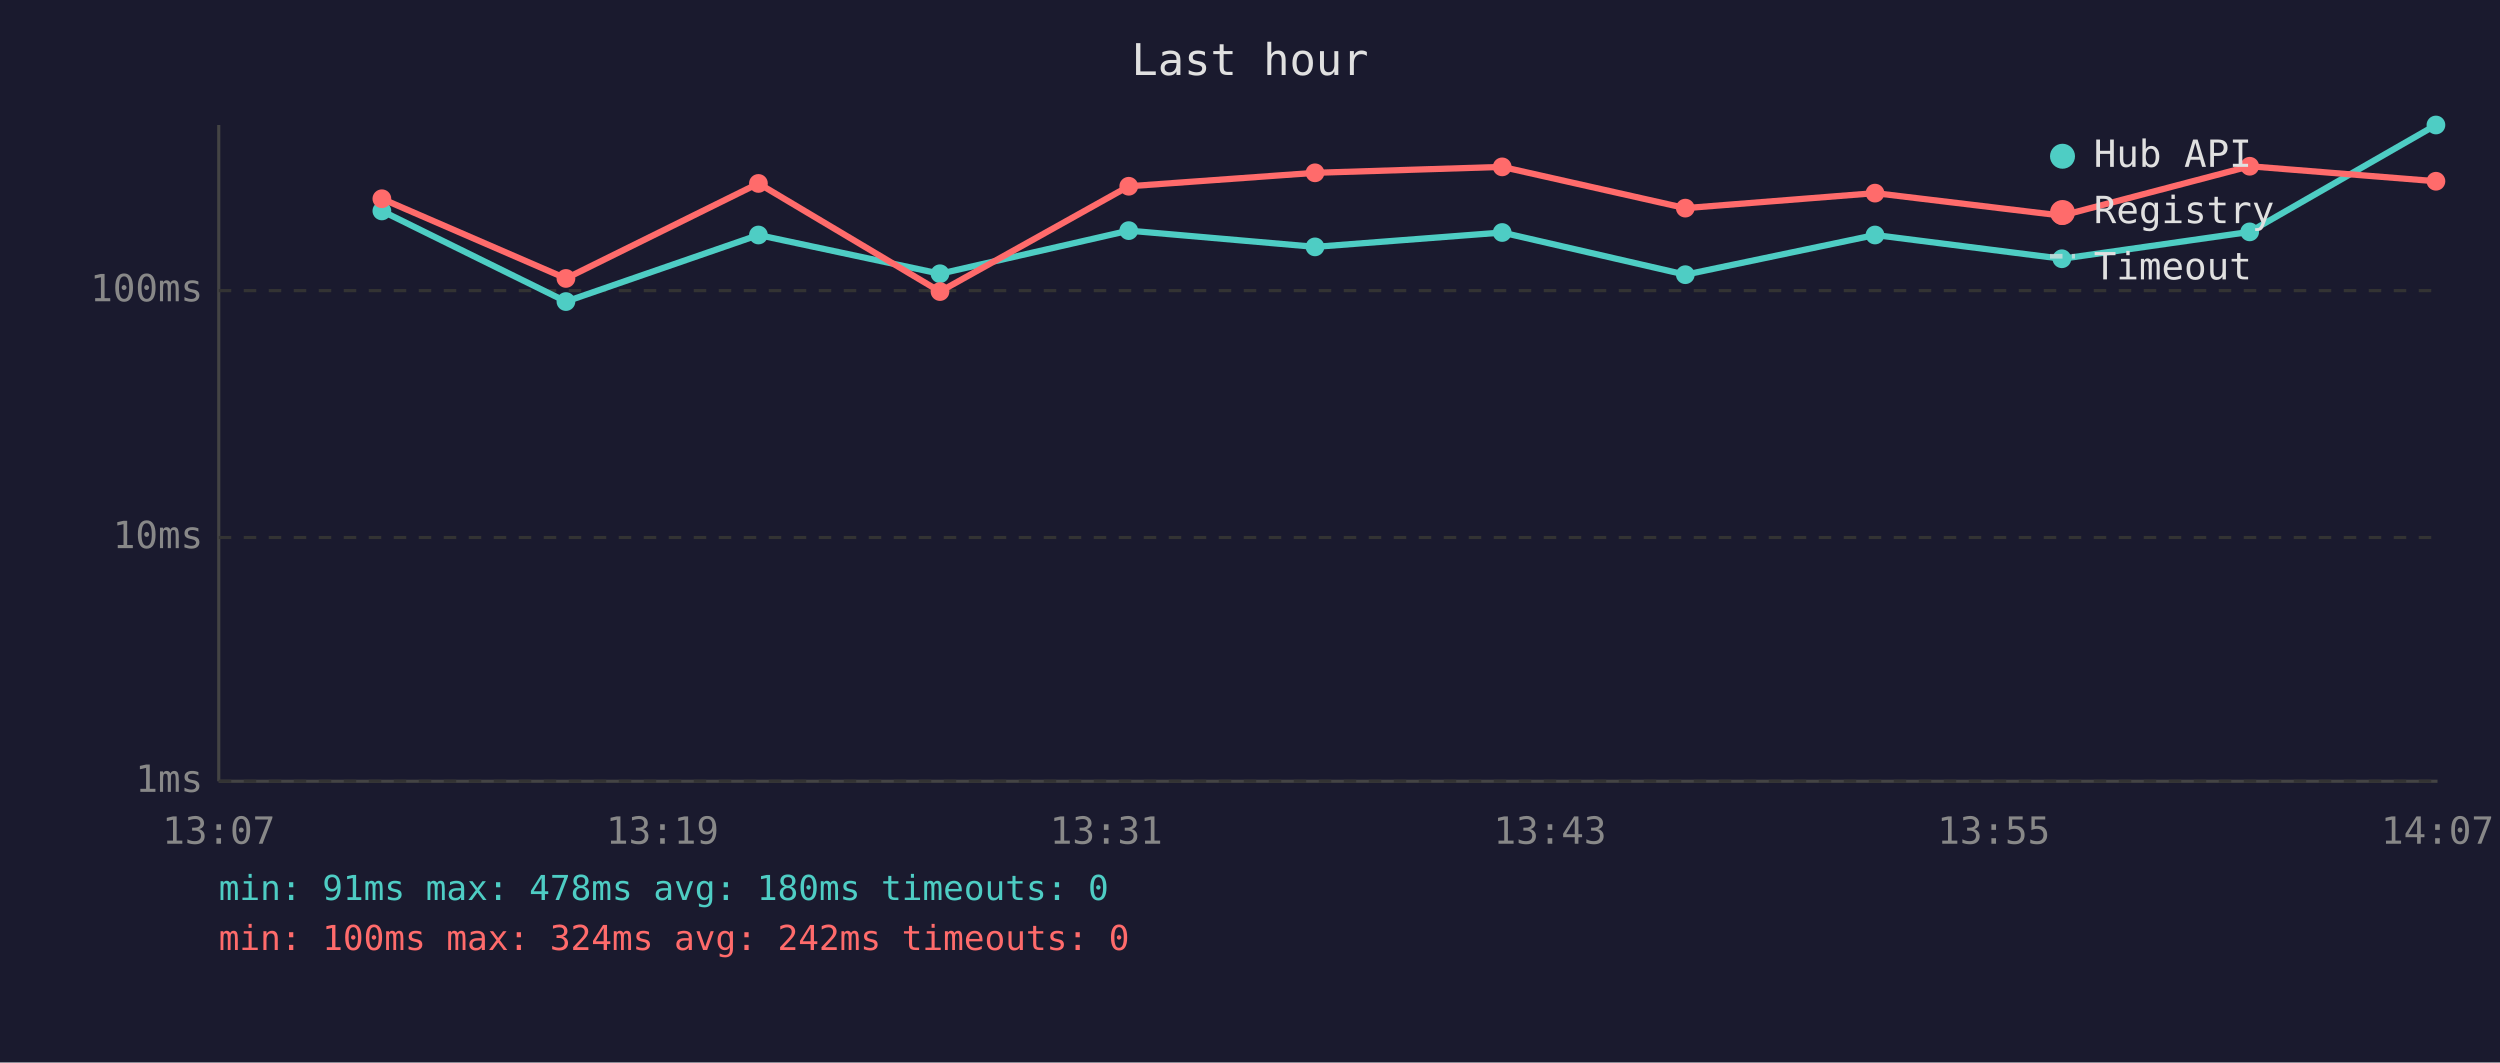
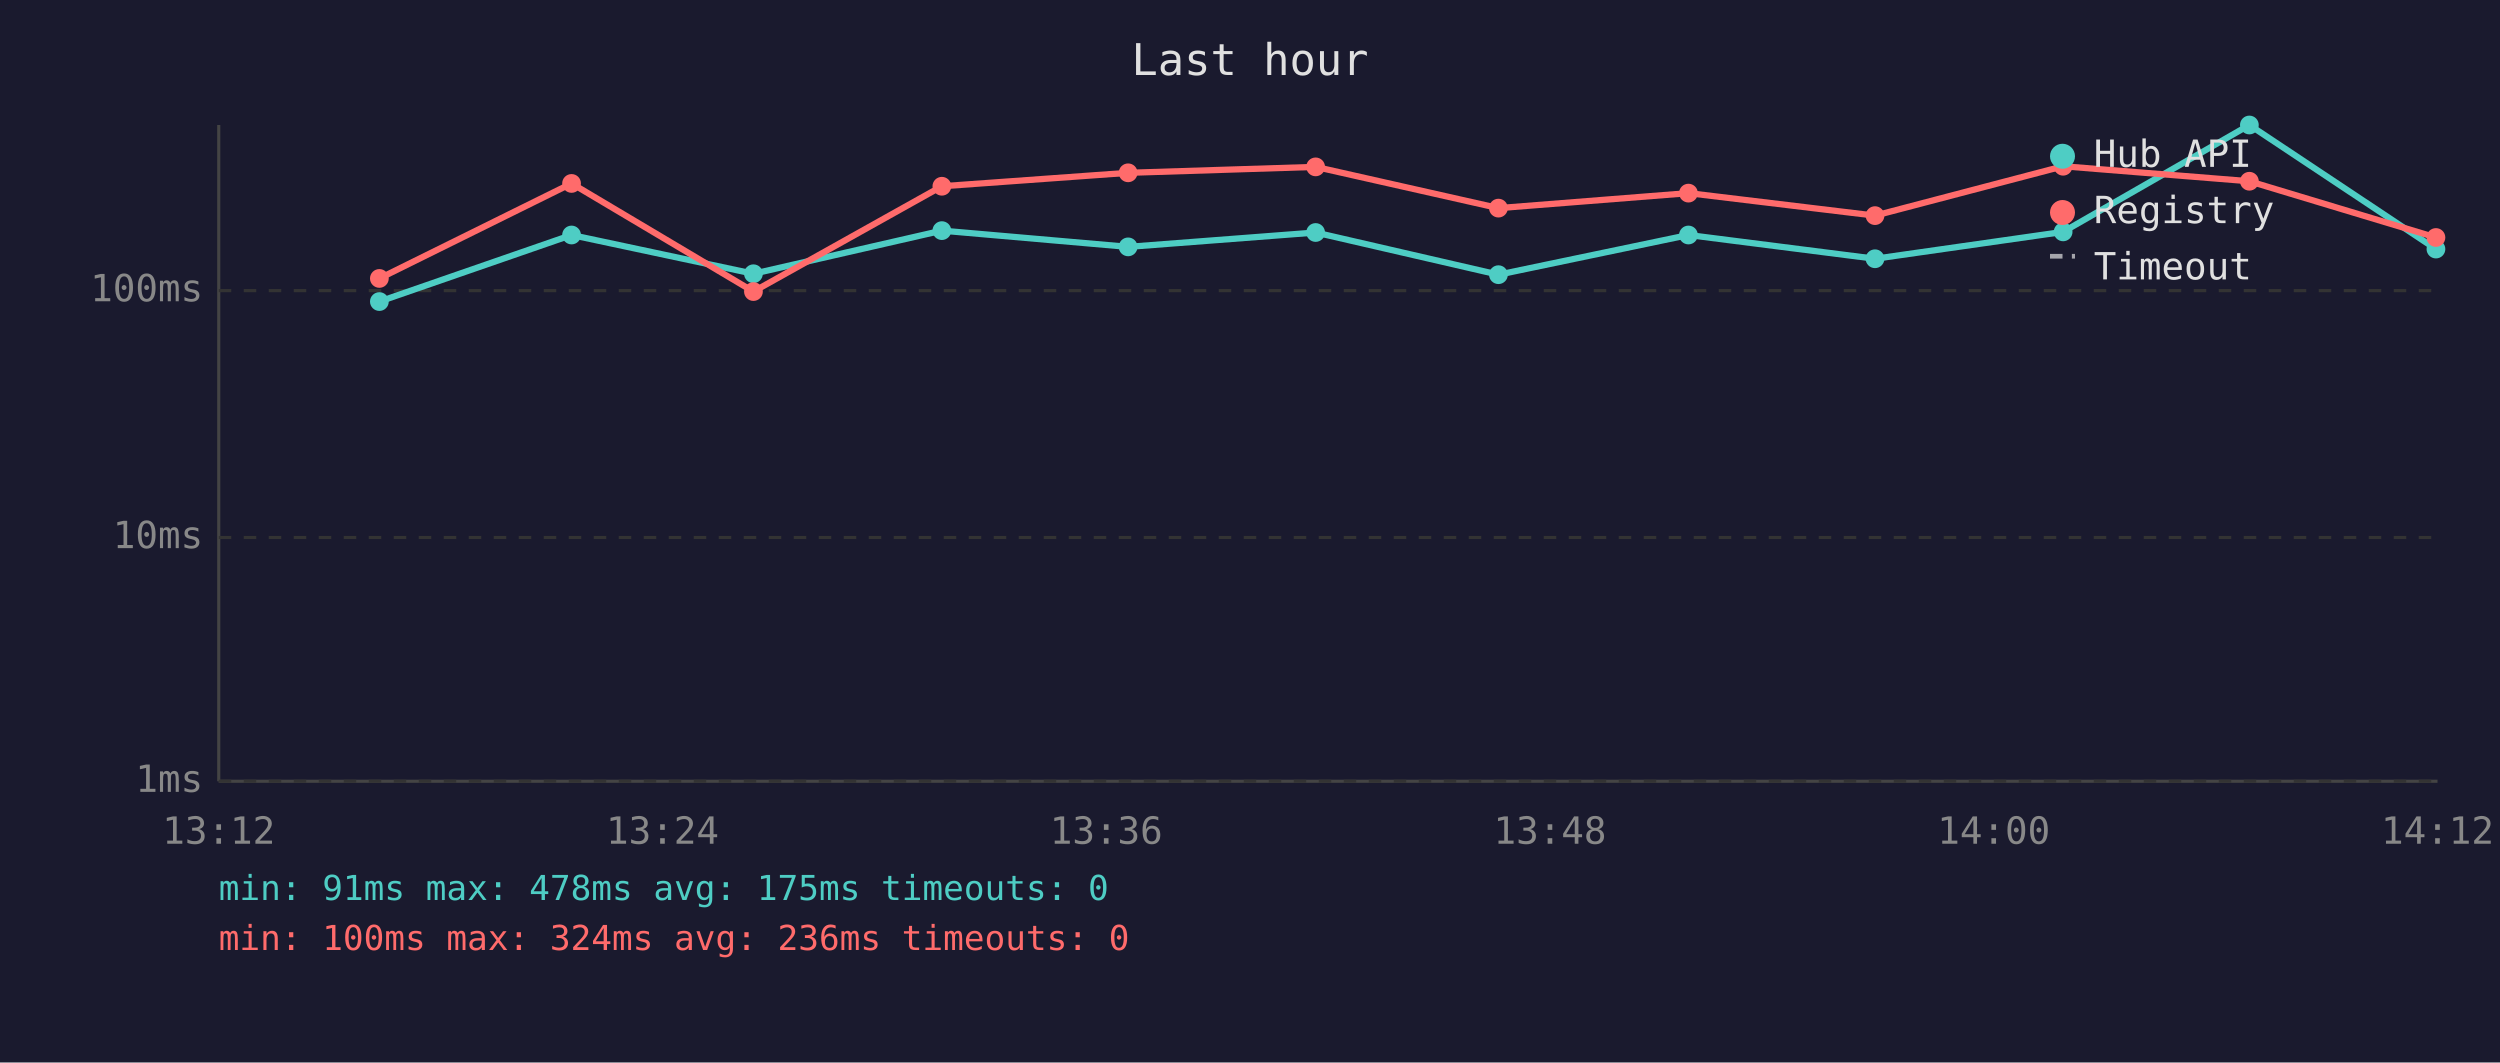
<svg xmlns="http://www.w3.org/2000/svg" viewBox="0 0 800 340" font-family="monospace" font-size="12">
  <rect width="800" height="340" fill="#1a1a2e" />
  <text x="400" y="24" fill="#e0e0e0" font-size="14" text-anchor="middle">Last hour</text>
  <line x1="70" y1="40" x2="70" y2="250" stroke="#444" stroke-width="1" />
  <line x1="70" y1="250" x2="780" y2="250" stroke="#444" stroke-width="1" />
  <line x1="70" y1="250" x2="780" y2="250" stroke="#333" stroke-width="1" stroke-dasharray="4" />
  <text x="65" y="250" fill="#888" text-anchor="end" dominant-baseline="middle">1ms</text>
  <line x1="70" y1="172" x2="780" y2="172" stroke="#333" stroke-width="1" stroke-dasharray="4" />
  <text x="65" y="172" fill="#888" text-anchor="end" dominant-baseline="middle">10ms</text>
  <line x1="70" y1="93" x2="780" y2="93" stroke="#333" stroke-width="1" stroke-dasharray="4" />
  <text x="65" y="93" fill="#888" text-anchor="end" dominant-baseline="middle">100ms</text>
-   <text x="70" y="270" fill="#888" text-anchor="middle">13:07</text>
-   <text x="212" y="270" fill="#888" text-anchor="middle">13:19</text>
-   <text x="354" y="270" fill="#888" text-anchor="middle">13:31</text>
-   <text x="496" y="270" fill="#888" text-anchor="middle">13:43</text>
-   <text x="638" y="270" fill="#888" text-anchor="middle">13:55</text>
-   <text x="780" y="270" fill="#888" text-anchor="middle">14:07</text>
-   <polyline points="122.2,67.5 181.1,96.5 242.7,75.2 300.8,87.6 361.2,73.8 420.8,79.0 480.7,74.4 539.3,87.9 600.0,75.2 659.8,82.8 719.9,74.2 779.5,40.0" fill="none" stroke="#4ecdc4" stroke-width="2" opacity="1" />
-   <circle cx="122.2" cy="67.5" r="3" fill="#4ecdc4" />
-   <circle cx="181.1" cy="96.5" r="3" fill="#4ecdc4" />
-   <circle cx="242.7" cy="75.2" r="3" fill="#4ecdc4" />
-   <circle cx="300.8" cy="87.6" r="3" fill="#4ecdc4" />
-   <circle cx="361.2" cy="73.8" r="3" fill="#4ecdc4" />
-   <circle cx="420.8" cy="79.0" r="3" fill="#4ecdc4" />
-   <circle cx="480.7" cy="74.4" r="3" fill="#4ecdc4" />
-   <circle cx="539.3" cy="87.9" r="3" fill="#4ecdc4" />
-   <circle cx="600.0" cy="75.2" r="3" fill="#4ecdc4" />
-   <circle cx="659.8" cy="82.8" r="3" fill="#4ecdc4" />
-   <circle cx="719.9" cy="74.2" r="3" fill="#4ecdc4" />
-   <circle cx="779.5" cy="40.0" r="3" fill="#4ecdc4" />
-   <polyline points="122.2,63.6 181.1,89.1 242.7,58.7 300.8,93.3 361.2,59.6 420.8,55.3 480.7,53.4 539.3,66.6 600.0,61.8 659.8,69.0 719.9,53.2 779.5,58.0" fill="none" stroke="#ff6b6b" stroke-width="2" opacity="1" />
-   <circle cx="122.2" cy="63.6" r="3" fill="#ff6b6b" />
-   <circle cx="181.1" cy="89.1" r="3" fill="#ff6b6b" />
-   <circle cx="242.7" cy="58.7" r="3" fill="#ff6b6b" />
-   <circle cx="300.8" cy="93.3" r="3" fill="#ff6b6b" />
-   <circle cx="361.2" cy="59.6" r="3" fill="#ff6b6b" />
-   <circle cx="420.8" cy="55.3" r="3" fill="#ff6b6b" />
-   <circle cx="480.7" cy="53.4" r="3" fill="#ff6b6b" />
-   <circle cx="539.3" cy="66.6" r="3" fill="#ff6b6b" />
-   <circle cx="600.0" cy="61.8" r="3" fill="#ff6b6b" />
-   <circle cx="659.8" cy="69.0" r="3" fill="#ff6b6b" />
-   <circle cx="719.9" cy="53.2" r="3" fill="#ff6b6b" />
-   <circle cx="779.5" cy="58.0" r="3" fill="#ff6b6b" />
+   <text x="70" y="270" fill="#888" text-anchor="middle">13:12</text>
+   <text x="212" y="270" fill="#888" text-anchor="middle">13:24</text>
+   <text x="354" y="270" fill="#888" text-anchor="middle">13:36</text>
+   <text x="496" y="270" fill="#888" text-anchor="middle">13:48</text>
+   <text x="638" y="270" fill="#888" text-anchor="middle">14:00</text>
+   <text x="780" y="270" fill="#888" text-anchor="middle">14:12</text>
+   <polyline points="121.4,96.5 182.9,75.2 241.1,87.6 301.4,73.8 361.0,79.0 421.0,74.4 479.5,87.9 540.3,75.2 600.0,82.8 660.2,74.2 719.8,40.0 779.5,79.7" fill="none" stroke="#4ecdc4" stroke-width="2" opacity="1" />
+   <circle cx="121.4" cy="96.5" r="3" fill="#4ecdc4" />
+   <circle cx="182.9" cy="75.2" r="3" fill="#4ecdc4" />
+   <circle cx="241.1" cy="87.6" r="3" fill="#4ecdc4" />
+   <circle cx="301.4" cy="73.8" r="3" fill="#4ecdc4" />
+   <circle cx="361.0" cy="79.0" r="3" fill="#4ecdc4" />
+   <circle cx="421.0" cy="74.4" r="3" fill="#4ecdc4" />
+   <circle cx="479.5" cy="87.9" r="3" fill="#4ecdc4" />
+   <circle cx="540.3" cy="75.2" r="3" fill="#4ecdc4" />
+   <circle cx="600.0" cy="82.8" r="3" fill="#4ecdc4" />
+   <circle cx="660.2" cy="74.2" r="3" fill="#4ecdc4" />
+   <circle cx="719.8" cy="40.0" r="3" fill="#4ecdc4" />
+   <circle cx="779.5" cy="79.7" r="3" fill="#4ecdc4" />
+   <polyline points="121.4,89.1 182.9,58.7 241.1,93.3 301.4,59.6 361.0,55.3 421.0,53.4 479.5,66.6 540.3,61.8 600.0,69.0 660.2,53.2 719.8,58.0 779.5,76.0" fill="none" stroke="#ff6b6b" stroke-width="2" opacity="1" />
+   <circle cx="121.4" cy="89.1" r="3" fill="#ff6b6b" />
+   <circle cx="182.9" cy="58.7" r="3" fill="#ff6b6b" />
+   <circle cx="241.1" cy="93.3" r="3" fill="#ff6b6b" />
+   <circle cx="301.4" cy="59.6" r="3" fill="#ff6b6b" />
+   <circle cx="361.0" cy="55.3" r="3" fill="#ff6b6b" />
+   <circle cx="421.0" cy="53.4" r="3" fill="#ff6b6b" />
+   <circle cx="479.5" cy="66.6" r="3" fill="#ff6b6b" />
+   <circle cx="540.3" cy="61.8" r="3" fill="#ff6b6b" />
+   <circle cx="600.0" cy="69.0" r="3" fill="#ff6b6b" />
+   <circle cx="660.2" cy="53.2" r="3" fill="#ff6b6b" />
+   <circle cx="719.8" cy="58.0" r="3" fill="#ff6b6b" />
+   <circle cx="779.5" cy="76.0" r="3" fill="#ff6b6b" />
  <circle cx="660" cy="50" r="4" fill="#4ecdc4" />
  <text x="670" y="50" fill="#e0e0e0" dominant-baseline="middle">Hub API</text>
  <circle cx="660" cy="68" r="4" fill="#ff6b6b" />
  <text x="670" y="68" fill="#e0e0e0" dominant-baseline="middle">Registry</text>
  <line x1="656" y1="82" x2="664" y2="82" stroke="#e0e0e0" stroke-width="1.5" stroke-dasharray="4,3" opacity="0.7" />
  <text x="670" y="86" fill="#e0e0e0" dominant-baseline="middle">Timeout</text>
-   <text x="70" y="288" fill="#4ecdc4" font-size="11">min: 91ms  max: 478ms  avg: 180ms  timeouts: 0</text>
-   <text x="70" y="304" fill="#ff6b6b" font-size="11">min: 100ms  max: 324ms  avg: 242ms  timeouts: 0</text>
+   <text x="70" y="288" fill="#4ecdc4" font-size="11">min: 91ms  max: 478ms  avg: 175ms  timeouts: 0</text>
+   <text x="70" y="304" fill="#ff6b6b" font-size="11">min: 100ms  max: 324ms  avg: 236ms  timeouts: 0</text>
</svg>
